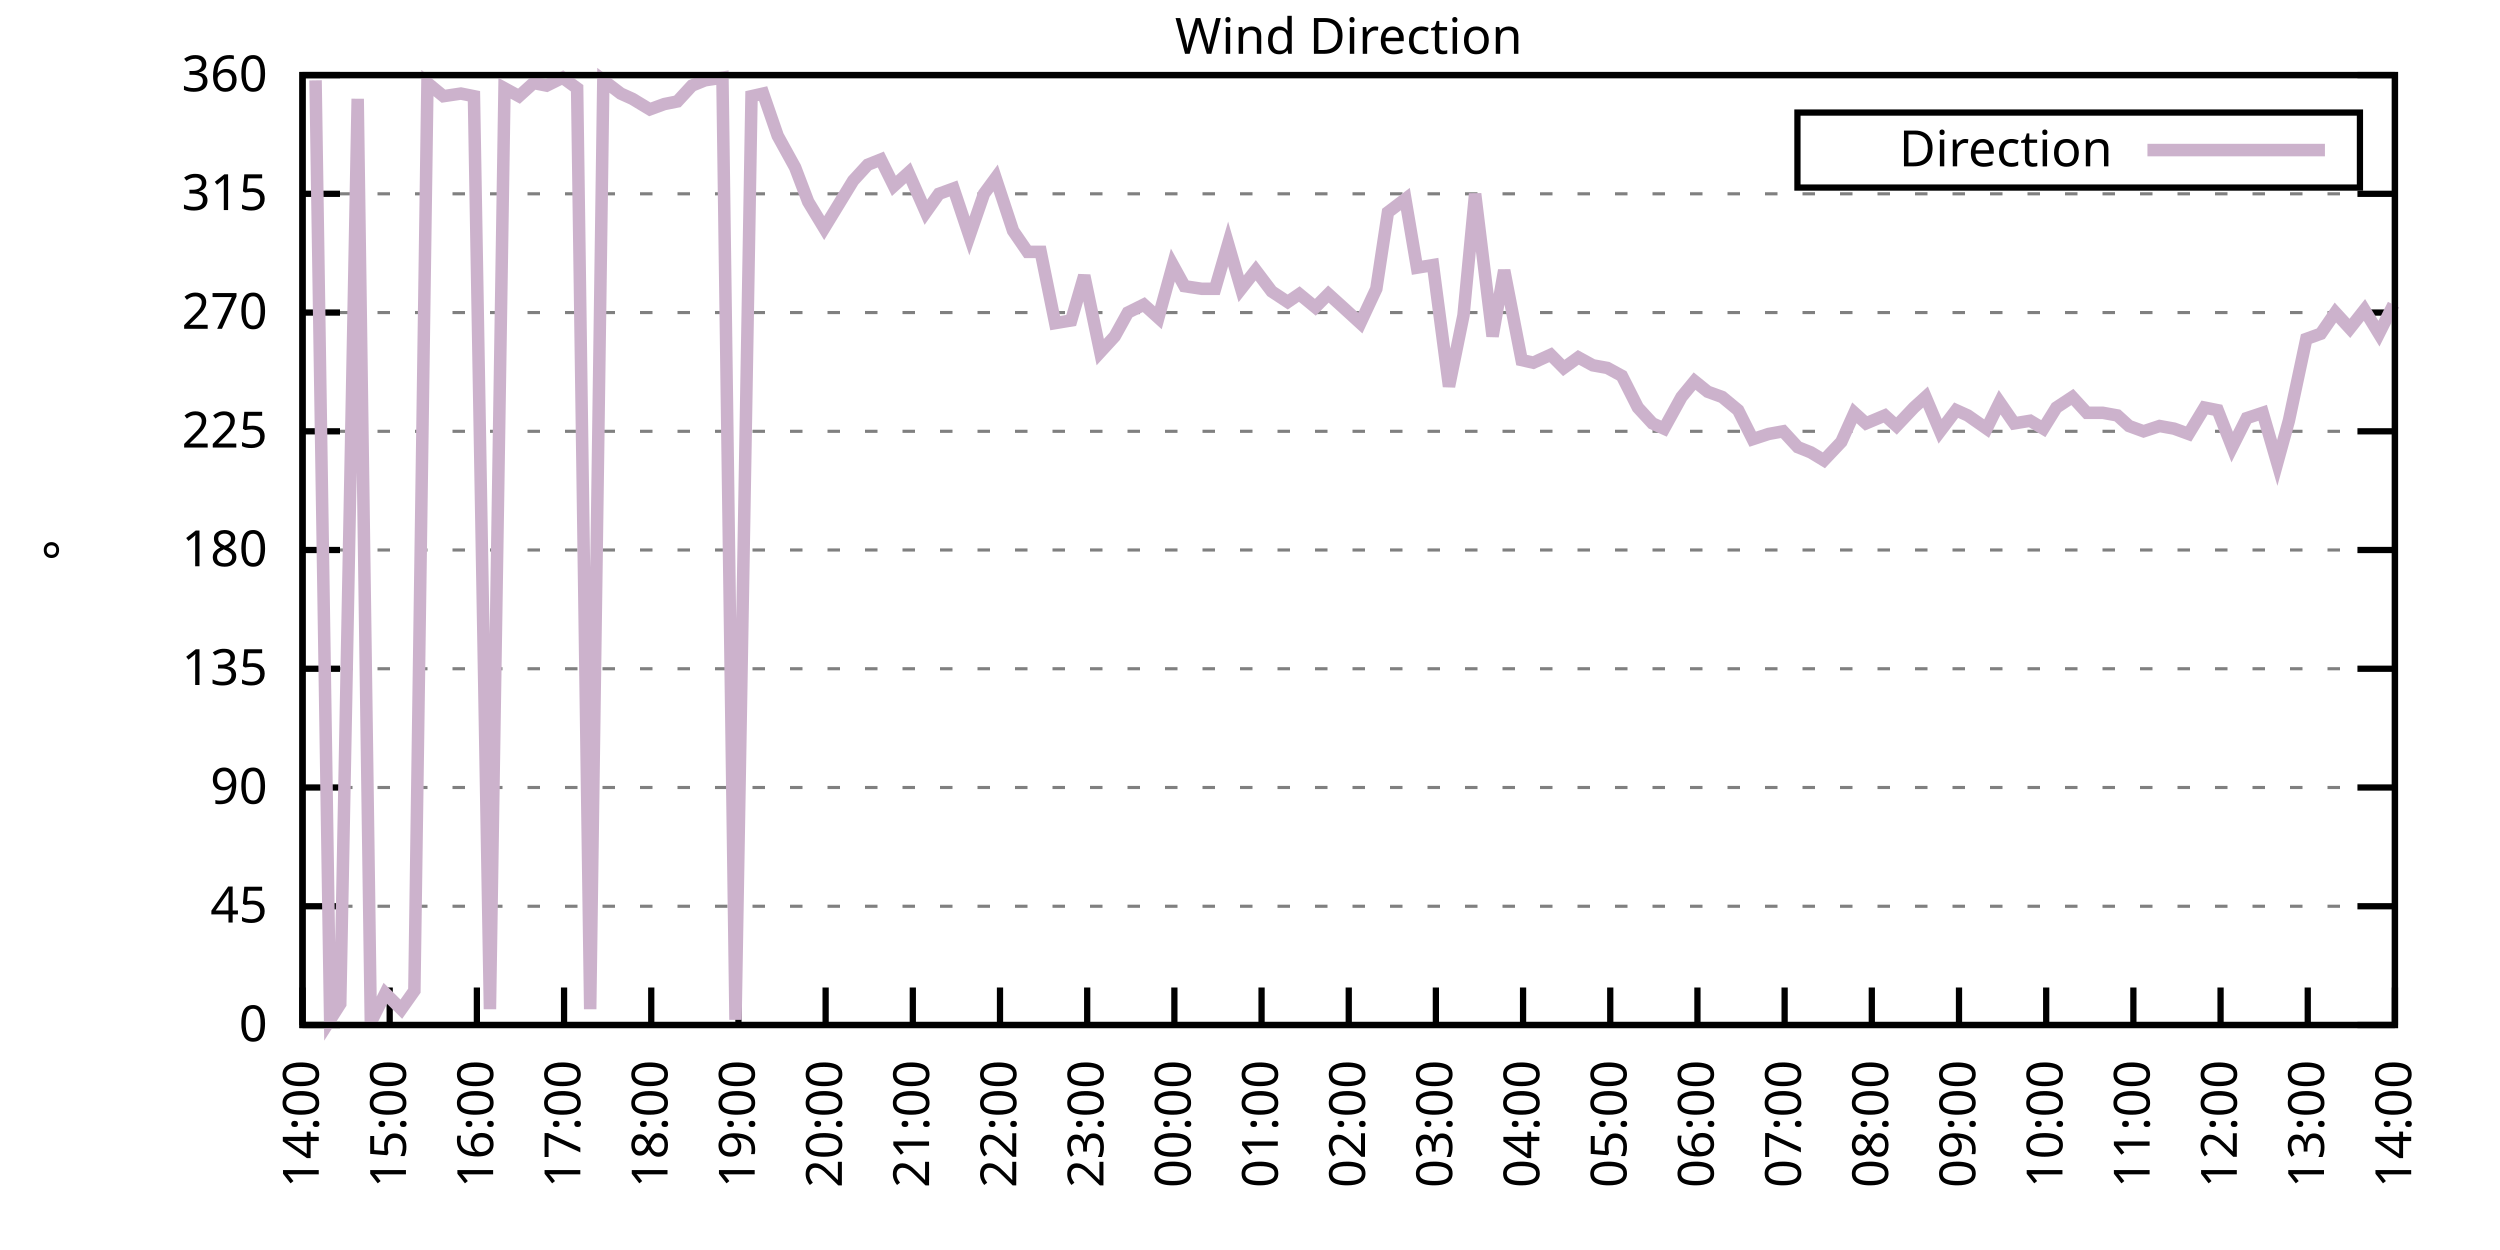
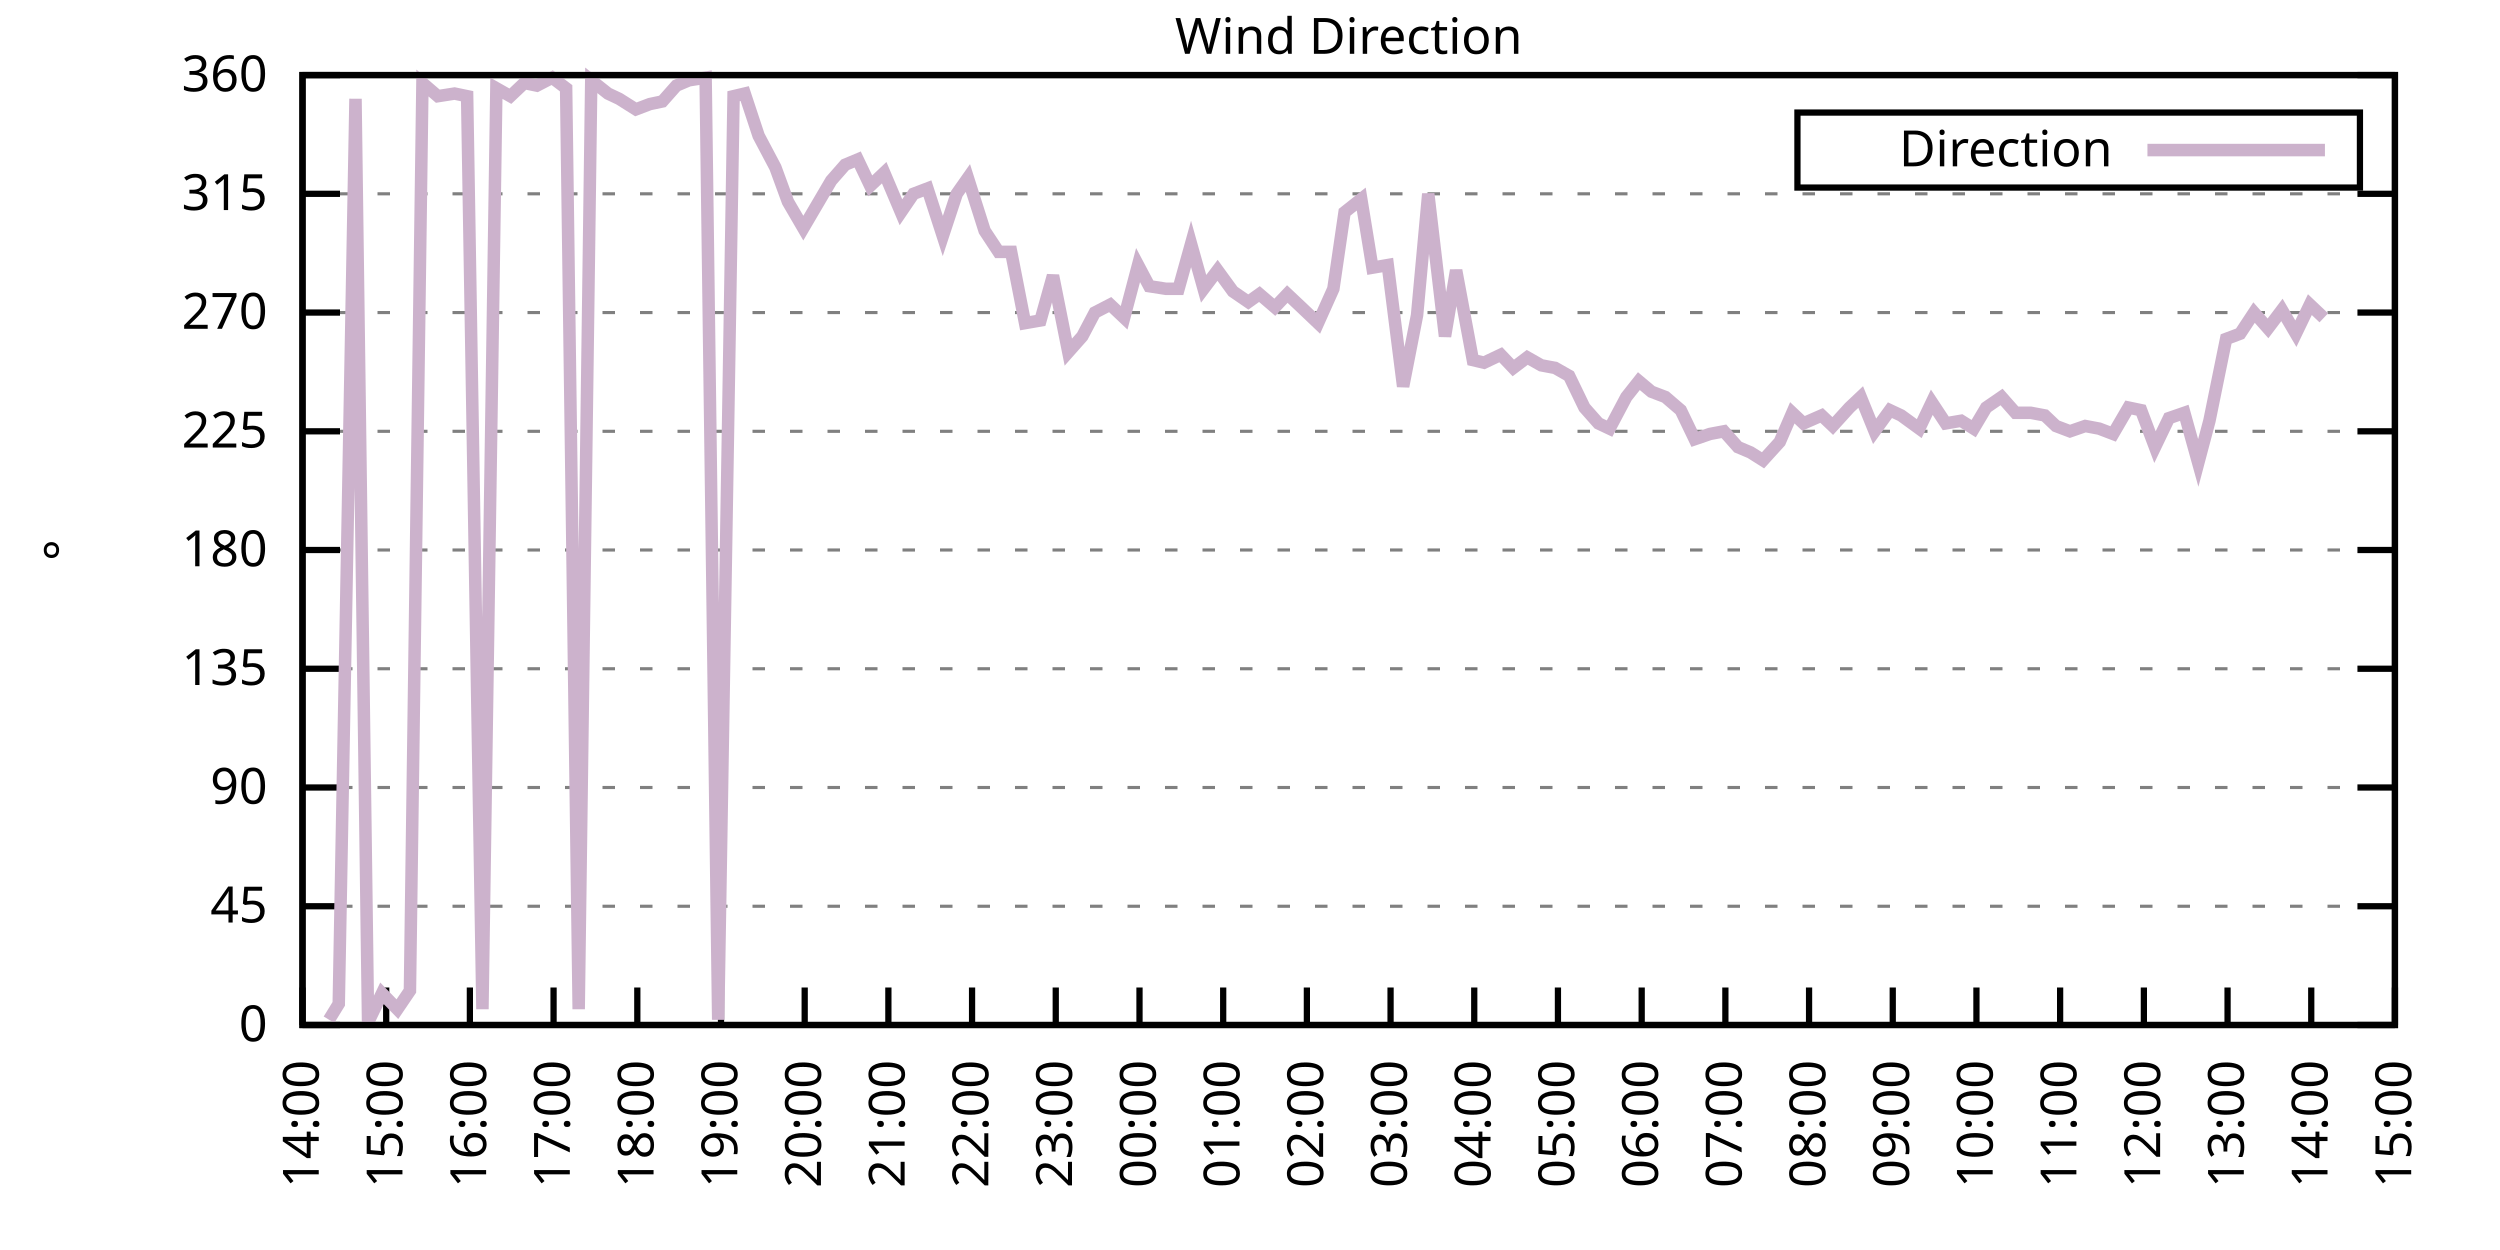
<svg xmlns="http://www.w3.org/2000/svg" xmlns:xlink="http://www.w3.org/1999/xlink" width="400" height="200" viewBox="0 0 400 200">
  <g id="gnuplot_canvas">
    <rect x="0" y="0" width="400" height="200" fill="none" />
    <defs>
      <circle id="gpDot" r="0.5" stroke-width="0.5" stroke="currentColor" />
      <path id="gpPt0" stroke-width="0.333" stroke="currentColor" d="M-1,0 h2 M0,-1 v2" />
      <path id="gpPt1" stroke-width="0.333" stroke="currentColor" d="M-1,-1 L1,1 M1,-1 L-1,1" />
      <path id="gpPt2" stroke-width="0.333" stroke="currentColor" d="M-1,0 L1,0 M0,-1 L0,1 M-1,-1 L1,1 M-1,1 L1,-1" />
      <rect id="gpPt3" stroke-width="0.333" stroke="currentColor" x="-1" y="-1" width="2" height="2" />
      <rect id="gpPt4" stroke-width="0.333" stroke="currentColor" fill="currentColor" x="-1" y="-1" width="2" height="2" />
      <circle id="gpPt5" stroke-width="0.333" stroke="currentColor" cx="0" cy="0" r="1" />
      <use xlink:href="#gpPt5" id="gpPt6" fill="currentColor" stroke="none" />
      <path id="gpPt7" stroke-width="0.333" stroke="currentColor" d="M0,-1.33 L-1.33,0.67 L1.33,0.67 z" />
      <use xlink:href="#gpPt7" id="gpPt8" fill="currentColor" stroke="none" />
      <use xlink:href="#gpPt7" id="gpPt9" stroke="currentColor" transform="rotate(180)" />
      <use xlink:href="#gpPt9" id="gpPt10" fill="currentColor" stroke="none" />
      <use xlink:href="#gpPt3" id="gpPt11" stroke="currentColor" transform="rotate(45)" />
      <use xlink:href="#gpPt11" id="gpPt12" fill="currentColor" stroke="none" />
      <path id="gpPt13" stroke-width="0.333" stroke="currentColor" d="M0,1.330 L1.265,0.411 L0.782,-1.067 L-0.782,-1.076 L-1.265,0.411 z" />
      <use xlink:href="#gpPt13" id="gpPt14" fill="currentColor" stroke="none" />
      <filter id="textbox" filterUnits="objectBoundingBox" x="0" y="0" height="1" width="1">
        <feFlood flood-color="white" flood-opacity="1" result="bgnd" />
        <feComposite in="SourceGraphic" in2="bgnd" operator="atop" />
      </filter>
      <filter id="greybox" filterUnits="objectBoundingBox" x="0" y="0" height="1" width="1">
        <feFlood flood-color="lightgrey" flood-opacity="1" result="grey" />
        <feComposite in="SourceGraphic" in2="grey" operator="atop" />
      </filter>
    </defs>
    <g fill="none" color="white" stroke="currentColor" stroke-width="1.00" stroke-linecap="butt" stroke-linejoin="miter">
</g>
    <g fill="none" color="black" stroke="currentColor" stroke-width="1.00" stroke-linecap="butt" stroke-linejoin="miter">
      <g stroke="none" shape-rendering="crispEdges">
        <polygon fill="rgb(255, 255, 255)" points="48.40,164.00 383.18,164.00 383.18,12.02 48.40,12.02 " />
      </g>
    </g>
    <g fill="none" color="black" stroke="currentColor" stroke-width="1.00" stroke-linecap="butt" stroke-linejoin="miter">
</g>
    <g fill="none" color="black" stroke="black" stroke-width="0.50" stroke-linecap="butt" stroke-linejoin="miter">
</g>
    <g fill="none" color="gray" stroke="currentColor" stroke-width="0.50" stroke-linecap="butt" stroke-linejoin="miter">
      <path stroke="gray" stroke-dasharray="2,4" class="gridline" d="M48.40,164.00 L383.19,164.00  " />
    </g>
    <g fill="none" color="gray" stroke="gray" stroke-width="1.00" stroke-linecap="butt" stroke-linejoin="miter">
</g>
    <g fill="none" color="black" stroke="currentColor" stroke-width="1.00" stroke-linecap="butt" stroke-linejoin="miter">
      <path stroke="black" d="M48.40,164.00 L54.40,164.00 M383.19,164.00 L377.19,164.00  " />
      <g transform="translate(42.80,166.60)" stroke="none" fill="black" font-family="Sans" font-size="8.00" text-anchor="end">
        <text>
          <tspan font-family="Sans"> 0</tspan>
        </text>
      </g>
    </g>
    <g fill="none" color="black" stroke="currentColor" stroke-width="1.00" stroke-linecap="butt" stroke-linejoin="miter">
</g>
    <g fill="none" color="black" stroke="black" stroke-width="0.50" stroke-linecap="butt" stroke-linejoin="miter">
</g>
    <g fill="none" color="gray" stroke="currentColor" stroke-width="0.50" stroke-linecap="butt" stroke-linejoin="miter">
      <path stroke="gray" stroke-dasharray="2,4" class="gridline" d="M48.40,145.00 L383.19,145.00  " />
    </g>
    <g fill="none" color="gray" stroke="gray" stroke-width="1.00" stroke-linecap="butt" stroke-linejoin="miter">
</g>
    <g fill="none" color="black" stroke="currentColor" stroke-width="1.00" stroke-linecap="butt" stroke-linejoin="miter">
      <path stroke="black" d="M48.40,145.00 L54.40,145.00 M383.19,145.00 L377.19,145.00  " />
      <g transform="translate(42.80,147.60)" stroke="none" fill="black" font-family="Sans" font-size="8.00" text-anchor="end">
        <text>
          <tspan font-family="Sans"> 45</tspan>
        </text>
      </g>
    </g>
    <g fill="none" color="black" stroke="currentColor" stroke-width="1.00" stroke-linecap="butt" stroke-linejoin="miter">
</g>
    <g fill="none" color="black" stroke="black" stroke-width="0.50" stroke-linecap="butt" stroke-linejoin="miter">
</g>
    <g fill="none" color="gray" stroke="currentColor" stroke-width="0.50" stroke-linecap="butt" stroke-linejoin="miter">
      <path stroke="gray" stroke-dasharray="2,4" class="gridline" d="M48.40,126.00 L383.19,126.00  " />
    </g>
    <g fill="none" color="gray" stroke="gray" stroke-width="1.00" stroke-linecap="butt" stroke-linejoin="miter">
</g>
    <g fill="none" color="black" stroke="currentColor" stroke-width="1.00" stroke-linecap="butt" stroke-linejoin="miter">
      <path stroke="black" d="M48.40,126.00 L54.40,126.00 M383.19,126.00 L377.19,126.00  " />
      <g transform="translate(42.80,128.60)" stroke="none" fill="black" font-family="Sans" font-size="8.00" text-anchor="end">
        <text>
          <tspan font-family="Sans"> 90</tspan>
        </text>
      </g>
    </g>
    <g fill="none" color="black" stroke="currentColor" stroke-width="1.00" stroke-linecap="butt" stroke-linejoin="miter">
</g>
    <g fill="none" color="black" stroke="black" stroke-width="0.50" stroke-linecap="butt" stroke-linejoin="miter">
</g>
    <g fill="none" color="gray" stroke="currentColor" stroke-width="0.50" stroke-linecap="butt" stroke-linejoin="miter">
      <path stroke="gray" stroke-dasharray="2,4" class="gridline" d="M48.40,107.00 L383.19,107.00  " />
    </g>
    <g fill="none" color="gray" stroke="gray" stroke-width="1.00" stroke-linecap="butt" stroke-linejoin="miter">
</g>
    <g fill="none" color="black" stroke="currentColor" stroke-width="1.00" stroke-linecap="butt" stroke-linejoin="miter">
      <path stroke="black" d="M48.40,107.00 L54.40,107.00 M383.19,107.00 L377.19,107.00  " />
      <g transform="translate(42.80,109.60)" stroke="none" fill="black" font-family="Sans" font-size="8.00" text-anchor="end">
        <text>
          <tspan font-family="Sans"> 135</tspan>
        </text>
      </g>
    </g>
    <g fill="none" color="black" stroke="currentColor" stroke-width="1.00" stroke-linecap="butt" stroke-linejoin="miter">
</g>
    <g fill="none" color="black" stroke="black" stroke-width="0.50" stroke-linecap="butt" stroke-linejoin="miter">
</g>
    <g fill="none" color="gray" stroke="currentColor" stroke-width="0.50" stroke-linecap="butt" stroke-linejoin="miter">
      <path stroke="gray" stroke-dasharray="2,4" class="gridline" d="M48.40,88.00 L383.19,88.00  " />
    </g>
    <g fill="none" color="gray" stroke="gray" stroke-width="1.00" stroke-linecap="butt" stroke-linejoin="miter">
</g>
    <g fill="none" color="black" stroke="currentColor" stroke-width="1.00" stroke-linecap="butt" stroke-linejoin="miter">
      <path stroke="black" d="M48.40,88.00 L54.40,88.00 M383.19,88.00 L377.19,88.00  " />
      <g transform="translate(42.80,90.60)" stroke="none" fill="black" font-family="Sans" font-size="8.00" text-anchor="end">
        <text>
          <tspan font-family="Sans"> 180</tspan>
        </text>
      </g>
    </g>
    <g fill="none" color="black" stroke="currentColor" stroke-width="1.00" stroke-linecap="butt" stroke-linejoin="miter">
</g>
    <g fill="none" color="black" stroke="black" stroke-width="0.50" stroke-linecap="butt" stroke-linejoin="miter">
</g>
    <g fill="none" color="gray" stroke="currentColor" stroke-width="0.50" stroke-linecap="butt" stroke-linejoin="miter">
      <path stroke="gray" stroke-dasharray="2,4" class="gridline" d="M48.40,69.01 L383.19,69.01  " />
    </g>
    <g fill="none" color="gray" stroke="gray" stroke-width="1.00" stroke-linecap="butt" stroke-linejoin="miter">
</g>
    <g fill="none" color="black" stroke="currentColor" stroke-width="1.00" stroke-linecap="butt" stroke-linejoin="miter">
      <path stroke="black" d="M48.40,69.01 L54.40,69.01 M383.19,69.01 L377.19,69.01  " />
      <g transform="translate(42.80,71.61)" stroke="none" fill="black" font-family="Sans" font-size="8.00" text-anchor="end">
        <text>
          <tspan font-family="Sans"> 225</tspan>
        </text>
      </g>
    </g>
    <g fill="none" color="black" stroke="currentColor" stroke-width="1.00" stroke-linecap="butt" stroke-linejoin="miter">
</g>
    <g fill="none" color="black" stroke="black" stroke-width="0.50" stroke-linecap="butt" stroke-linejoin="miter">
</g>
    <g fill="none" color="gray" stroke="currentColor" stroke-width="0.50" stroke-linecap="butt" stroke-linejoin="miter">
      <path stroke="gray" stroke-dasharray="2,4" class="gridline" d="M48.40,50.01 L383.19,50.01  " />
    </g>
    <g fill="none" color="gray" stroke="gray" stroke-width="1.00" stroke-linecap="butt" stroke-linejoin="miter">
</g>
    <g fill="none" color="black" stroke="currentColor" stroke-width="1.00" stroke-linecap="butt" stroke-linejoin="miter">
      <path stroke="black" d="M48.40,50.01 L54.40,50.01 M383.19,50.01 L377.19,50.01  " />
      <g transform="translate(42.80,52.61)" stroke="none" fill="black" font-family="Sans" font-size="8.00" text-anchor="end">
        <text>
          <tspan font-family="Sans"> 270</tspan>
        </text>
      </g>
    </g>
    <g fill="none" color="black" stroke="currentColor" stroke-width="1.00" stroke-linecap="butt" stroke-linejoin="miter">
</g>
    <g fill="none" color="black" stroke="black" stroke-width="0.50" stroke-linecap="butt" stroke-linejoin="miter">
</g>
    <g fill="none" color="gray" stroke="currentColor" stroke-width="0.50" stroke-linecap="butt" stroke-linejoin="miter">
      <path stroke="gray" stroke-dasharray="2,4" class="gridline" d="M48.40,31.01 L383.19,31.01  " />
    </g>
    <g fill="none" color="gray" stroke="gray" stroke-width="1.00" stroke-linecap="butt" stroke-linejoin="miter">
</g>
    <g fill="none" color="black" stroke="currentColor" stroke-width="1.00" stroke-linecap="butt" stroke-linejoin="miter">
      <path stroke="black" d="M48.40,31.01 L54.40,31.01 M383.19,31.01 L377.19,31.01  " />
      <g transform="translate(42.80,33.61)" stroke="none" fill="black" font-family="Sans" font-size="8.00" text-anchor="end">
        <text>
          <tspan font-family="Sans"> 315</tspan>
        </text>
      </g>
    </g>
    <g fill="none" color="black" stroke="currentColor" stroke-width="1.00" stroke-linecap="butt" stroke-linejoin="miter">
</g>
    <g fill="none" color="black" stroke="black" stroke-width="0.50" stroke-linecap="butt" stroke-linejoin="miter">
</g>
    <g fill="none" color="gray" stroke="currentColor" stroke-width="0.50" stroke-linecap="butt" stroke-linejoin="miter">
      <path stroke="gray" stroke-dasharray="2,4" class="gridline" d="M48.40,12.01 L383.19,12.01  " />
    </g>
    <g fill="none" color="gray" stroke="gray" stroke-width="1.00" stroke-linecap="butt" stroke-linejoin="miter">
</g>
    <g fill="none" color="black" stroke="currentColor" stroke-width="1.00" stroke-linecap="butt" stroke-linejoin="miter">
      <path stroke="black" d="M48.40,12.01 L54.40,12.01 M383.19,12.01 L377.19,12.01  " />
      <g transform="translate(42.80,14.61)" stroke="none" fill="black" font-family="Sans" font-size="8.00" text-anchor="end">
        <text>
          <tspan font-family="Sans"> 360</tspan>
        </text>
      </g>
    </g>
    <g fill="none" color="black" stroke="currentColor" stroke-width="1.00" stroke-linecap="butt" stroke-linejoin="miter">
      <path stroke="black" d="M48.40,164.00 L48.40,158.00  " />
      <g transform="translate(51.00,169.60) rotate(270.00)" stroke="none" fill="black" font-family="Sans" font-size="8.00" text-anchor="end">
        <text>
          <tspan font-family="Sans">14:00</tspan>
        </text>
      </g>
    </g>
    <g fill="none" color="black" stroke="currentColor" stroke-width="1.00" stroke-linecap="butt" stroke-linejoin="miter">
-       <path stroke="black" d="M62.35,164.00 L62.35,158.00  " />
-       <g transform="translate(64.95,169.60) rotate(270.00)" stroke="none" fill="black" font-family="Sans" font-size="8.00" text-anchor="end">
+       <path stroke="black" d="M61.79,164.00 L61.79,158.00  " />
+       <g transform="translate(64.39,169.60) rotate(270.00)" stroke="none" fill="black" font-family="Sans" font-size="8.00" text-anchor="end">
        <text>
          <tspan font-family="Sans">15:00</tspan>
        </text>
      </g>
    </g>
    <g fill="none" color="black" stroke="currentColor" stroke-width="1.00" stroke-linecap="butt" stroke-linejoin="miter">
-       <path stroke="black" d="M76.30,164.00 L76.30,158.00  " />
-       <g transform="translate(78.90,169.60) rotate(270.00)" stroke="none" fill="black" font-family="Sans" font-size="8.00" text-anchor="end">
+       <path stroke="black" d="M75.18,164.00 L75.18,158.00  " />
+       <g transform="translate(77.78,169.60) rotate(270.00)" stroke="none" fill="black" font-family="Sans" font-size="8.00" text-anchor="end">
        <text>
          <tspan font-family="Sans">16:00</tspan>
        </text>
      </g>
    </g>
    <g fill="none" color="black" stroke="currentColor" stroke-width="1.00" stroke-linecap="butt" stroke-linejoin="miter">
-       <path stroke="black" d="M90.25,164.00 L90.25,158.00  " />
-       <g transform="translate(92.85,169.60) rotate(270.00)" stroke="none" fill="black" font-family="Sans" font-size="8.00" text-anchor="end">
+       <path stroke="black" d="M88.57,164.00 L88.57,158.00  " />
+       <g transform="translate(91.17,169.60) rotate(270.00)" stroke="none" fill="black" font-family="Sans" font-size="8.00" text-anchor="end">
        <text>
          <tspan font-family="Sans">17:00</tspan>
        </text>
      </g>
    </g>
    <g fill="none" color="black" stroke="currentColor" stroke-width="1.00" stroke-linecap="butt" stroke-linejoin="miter">
-       <path stroke="black" d="M104.20,164.00 L104.20,158.00  " />
-       <g transform="translate(106.80,169.60) rotate(270.00)" stroke="none" fill="black" font-family="Sans" font-size="8.00" text-anchor="end">
+       <path stroke="black" d="M101.97,164.00 L101.97,158.00  " />
+       <g transform="translate(104.57,169.60) rotate(270.00)" stroke="none" fill="black" font-family="Sans" font-size="8.00" text-anchor="end">
        <text>
          <tspan font-family="Sans">18:00</tspan>
        </text>
      </g>
    </g>
    <g fill="none" color="black" stroke="currentColor" stroke-width="1.00" stroke-linecap="butt" stroke-linejoin="miter">
-       <path stroke="black" d="M118.15,164.00 L118.15,158.00  " />
-       <g transform="translate(120.75,169.60) rotate(270.00)" stroke="none" fill="black" font-family="Sans" font-size="8.00" text-anchor="end">
+       <path stroke="black" d="M115.36,164.00 L115.36,158.00  " />
+       <g transform="translate(117.96,169.60) rotate(270.00)" stroke="none" fill="black" font-family="Sans" font-size="8.00" text-anchor="end">
        <text>
          <tspan font-family="Sans">19:00</tspan>
        </text>
      </g>
    </g>
    <g fill="none" color="black" stroke="currentColor" stroke-width="1.00" stroke-linecap="butt" stroke-linejoin="miter">
-       <path stroke="black" d="M132.10,164.00 L132.10,158.00  " />
-       <g transform="translate(134.70,169.60) rotate(270.00)" stroke="none" fill="black" font-family="Sans" font-size="8.00" text-anchor="end">
+       <path stroke="black" d="M128.75,164.00 L128.75,158.00  " />
+       <g transform="translate(131.35,169.60) rotate(270.00)" stroke="none" fill="black" font-family="Sans" font-size="8.00" text-anchor="end">
        <text>
          <tspan font-family="Sans">20:00</tspan>
        </text>
      </g>
    </g>
    <g fill="none" color="black" stroke="currentColor" stroke-width="1.00" stroke-linecap="butt" stroke-linejoin="miter">
-       <path stroke="black" d="M146.05,164.00 L146.05,158.00  " />
-       <g transform="translate(148.65,169.60) rotate(270.00)" stroke="none" fill="black" font-family="Sans" font-size="8.00" text-anchor="end">
+       <path stroke="black" d="M142.14,164.00 L142.14,158.00  " />
+       <g transform="translate(144.74,169.60) rotate(270.00)" stroke="none" fill="black" font-family="Sans" font-size="8.00" text-anchor="end">
        <text>
          <tspan font-family="Sans">21:00</tspan>
        </text>
      </g>
    </g>
    <g fill="none" color="black" stroke="currentColor" stroke-width="1.00" stroke-linecap="butt" stroke-linejoin="miter">
-       <path stroke="black" d="M160.00,164.00 L160.00,158.00  " />
-       <g transform="translate(162.60,169.60) rotate(270.00)" stroke="none" fill="black" font-family="Sans" font-size="8.00" text-anchor="end">
+       <path stroke="black" d="M155.53,164.00 L155.53,158.00  " />
+       <g transform="translate(158.13,169.60) rotate(270.00)" stroke="none" fill="black" font-family="Sans" font-size="8.00" text-anchor="end">
        <text>
          <tspan font-family="Sans">22:00</tspan>
        </text>
      </g>
    </g>
    <g fill="none" color="black" stroke="currentColor" stroke-width="1.00" stroke-linecap="butt" stroke-linejoin="miter">
-       <path stroke="black" d="M173.95,164.00 L173.95,158.00  " />
-       <g transform="translate(176.55,169.60) rotate(270.00)" stroke="none" fill="black" font-family="Sans" font-size="8.00" text-anchor="end">
+       <path stroke="black" d="M168.92,164.00 L168.92,158.00  " />
+       <g transform="translate(171.52,169.60) rotate(270.00)" stroke="none" fill="black" font-family="Sans" font-size="8.00" text-anchor="end">
        <text>
          <tspan font-family="Sans">23:00</tspan>
        </text>
      </g>
    </g>
    <g fill="none" color="black" stroke="currentColor" stroke-width="1.00" stroke-linecap="butt" stroke-linejoin="miter">
-       <path stroke="black" d="M187.90,164.00 L187.90,158.00  " />
-       <g transform="translate(190.50,169.60) rotate(270.00)" stroke="none" fill="black" font-family="Sans" font-size="8.00" text-anchor="end">
+       <path stroke="black" d="M182.32,164.00 L182.32,158.00  " />
+       <g transform="translate(184.92,169.60) rotate(270.00)" stroke="none" fill="black" font-family="Sans" font-size="8.00" text-anchor="end">
        <text>
          <tspan font-family="Sans">00:00</tspan>
        </text>
      </g>
    </g>
    <g fill="none" color="black" stroke="currentColor" stroke-width="1.00" stroke-linecap="butt" stroke-linejoin="miter">
-       <path stroke="black" d="M201.85,164.00 L201.85,158.00  " />
-       <g transform="translate(204.45,169.60) rotate(270.00)" stroke="none" fill="black" font-family="Sans" font-size="8.00" text-anchor="end">
+       <path stroke="black" d="M195.71,164.00 L195.71,158.00  " />
+       <g transform="translate(198.31,169.60) rotate(270.00)" stroke="none" fill="black" font-family="Sans" font-size="8.00" text-anchor="end">
        <text>
          <tspan font-family="Sans">01:00</tspan>
        </text>
      </g>
    </g>
    <g fill="none" color="black" stroke="currentColor" stroke-width="1.00" stroke-linecap="butt" stroke-linejoin="miter">
-       <path stroke="black" d="M215.80,164.00 L215.80,158.00  " />
-       <g transform="translate(218.40,169.60) rotate(270.00)" stroke="none" fill="black" font-family="Sans" font-size="8.00" text-anchor="end">
+       <path stroke="black" d="M209.10,164.00 L209.10,158.00  " />
+       <g transform="translate(211.70,169.60) rotate(270.00)" stroke="none" fill="black" font-family="Sans" font-size="8.00" text-anchor="end">
        <text>
          <tspan font-family="Sans">02:00</tspan>
        </text>
      </g>
    </g>
    <g fill="none" color="black" stroke="currentColor" stroke-width="1.00" stroke-linecap="butt" stroke-linejoin="miter">
-       <path stroke="black" d="M229.74,164.00 L229.74,158.00  " />
-       <g transform="translate(232.34,169.60) rotate(270.00)" stroke="none" fill="black" font-family="Sans" font-size="8.00" text-anchor="end">
+       <path stroke="black" d="M222.49,164.00 L222.49,158.00  " />
+       <g transform="translate(225.09,169.60) rotate(270.00)" stroke="none" fill="black" font-family="Sans" font-size="8.00" text-anchor="end">
        <text>
          <tspan font-family="Sans">03:00</tspan>
        </text>
      </g>
    </g>
    <g fill="none" color="black" stroke="currentColor" stroke-width="1.00" stroke-linecap="butt" stroke-linejoin="miter">
-       <path stroke="black" d="M243.69,164.00 L243.69,158.00  " />
-       <g transform="translate(246.29,169.60) rotate(270.00)" stroke="none" fill="black" font-family="Sans" font-size="8.00" text-anchor="end">
+       <path stroke="black" d="M235.88,164.00 L235.88,158.00  " />
+       <g transform="translate(238.48,169.60) rotate(270.00)" stroke="none" fill="black" font-family="Sans" font-size="8.00" text-anchor="end">
        <text>
          <tspan font-family="Sans">04:00</tspan>
        </text>
      </g>
    </g>
    <g fill="none" color="black" stroke="currentColor" stroke-width="1.00" stroke-linecap="butt" stroke-linejoin="miter">
-       <path stroke="black" d="M257.64,164.00 L257.64,158.00  " />
-       <g transform="translate(260.24,169.60) rotate(270.00)" stroke="none" fill="black" font-family="Sans" font-size="8.00" text-anchor="end">
+       <path stroke="black" d="M249.27,164.00 L249.27,158.00  " />
+       <g transform="translate(251.87,169.60) rotate(270.00)" stroke="none" fill="black" font-family="Sans" font-size="8.00" text-anchor="end">
        <text>
          <tspan font-family="Sans">05:00</tspan>
        </text>
      </g>
    </g>
    <g fill="none" color="black" stroke="currentColor" stroke-width="1.00" stroke-linecap="butt" stroke-linejoin="miter">
-       <path stroke="black" d="M271.59,164.00 L271.59,158.00  " />
-       <g transform="translate(274.19,169.60) rotate(270.00)" stroke="none" fill="black" font-family="Sans" font-size="8.00" text-anchor="end">
+       <path stroke="black" d="M262.67,164.00 L262.67,158.00  " />
+       <g transform="translate(265.27,169.60) rotate(270.00)" stroke="none" fill="black" font-family="Sans" font-size="8.00" text-anchor="end">
        <text>
          <tspan font-family="Sans">06:00</tspan>
        </text>
      </g>
    </g>
    <g fill="none" color="black" stroke="currentColor" stroke-width="1.00" stroke-linecap="butt" stroke-linejoin="miter">
-       <path stroke="black" d="M285.54,164.00 L285.54,158.00  " />
-       <g transform="translate(288.14,169.60) rotate(270.00)" stroke="none" fill="black" font-family="Sans" font-size="8.00" text-anchor="end">
+       <path stroke="black" d="M276.06,164.00 L276.06,158.00  " />
+       <g transform="translate(278.66,169.60) rotate(270.00)" stroke="none" fill="black" font-family="Sans" font-size="8.00" text-anchor="end">
        <text>
          <tspan font-family="Sans">07:00</tspan>
        </text>
      </g>
    </g>
    <g fill="none" color="black" stroke="currentColor" stroke-width="1.00" stroke-linecap="butt" stroke-linejoin="miter">
-       <path stroke="black" d="M299.49,164.00 L299.49,158.00  " />
-       <g transform="translate(302.09,169.60) rotate(270.00)" stroke="none" fill="black" font-family="Sans" font-size="8.00" text-anchor="end">
+       <path stroke="black" d="M289.45,164.00 L289.45,158.00  " />
+       <g transform="translate(292.05,169.60) rotate(270.00)" stroke="none" fill="black" font-family="Sans" font-size="8.00" text-anchor="end">
        <text>
          <tspan font-family="Sans">08:00</tspan>
        </text>
      </g>
    </g>
    <g fill="none" color="black" stroke="currentColor" stroke-width="1.00" stroke-linecap="butt" stroke-linejoin="miter">
-       <path stroke="black" d="M313.44,164.00 L313.44,158.00  " />
-       <g transform="translate(316.04,169.60) rotate(270.00)" stroke="none" fill="black" font-family="Sans" font-size="8.00" text-anchor="end">
+       <path stroke="black" d="M302.84,164.00 L302.84,158.00  " />
+       <g transform="translate(305.44,169.60) rotate(270.00)" stroke="none" fill="black" font-family="Sans" font-size="8.00" text-anchor="end">
        <text>
          <tspan font-family="Sans">09:00</tspan>
        </text>
      </g>
    </g>
    <g fill="none" color="black" stroke="currentColor" stroke-width="1.00" stroke-linecap="butt" stroke-linejoin="miter">
-       <path stroke="black" d="M327.39,164.00 L327.39,158.00  " />
-       <g transform="translate(329.99,169.60) rotate(270.00)" stroke="none" fill="black" font-family="Sans" font-size="8.00" text-anchor="end">
+       <path stroke="black" d="M316.23,164.00 L316.23,158.00  " />
+       <g transform="translate(318.83,169.60) rotate(270.00)" stroke="none" fill="black" font-family="Sans" font-size="8.00" text-anchor="end">
        <text>
          <tspan font-family="Sans">10:00</tspan>
        </text>
      </g>
    </g>
    <g fill="none" color="black" stroke="currentColor" stroke-width="1.00" stroke-linecap="butt" stroke-linejoin="miter">
-       <path stroke="black" d="M341.34,164.00 L341.34,158.00  " />
-       <g transform="translate(343.94,169.60) rotate(270.00)" stroke="none" fill="black" font-family="Sans" font-size="8.00" text-anchor="end">
+       <path stroke="black" d="M329.62,164.00 L329.62,158.00  " />
+       <g transform="translate(332.22,169.60) rotate(270.00)" stroke="none" fill="black" font-family="Sans" font-size="8.00" text-anchor="end">
        <text>
          <tspan font-family="Sans">11:00</tspan>
        </text>
      </g>
    </g>
    <g fill="none" color="black" stroke="currentColor" stroke-width="1.00" stroke-linecap="butt" stroke-linejoin="miter">
-       <path stroke="black" d="M355.29,164.00 L355.29,158.00  " />
-       <g transform="translate(357.89,169.60) rotate(270.00)" stroke="none" fill="black" font-family="Sans" font-size="8.00" text-anchor="end">
+       <path stroke="black" d="M343.02,164.00 L343.02,158.00  " />
+       <g transform="translate(345.62,169.60) rotate(270.00)" stroke="none" fill="black" font-family="Sans" font-size="8.00" text-anchor="end">
        <text>
          <tspan font-family="Sans">12:00</tspan>
        </text>
      </g>
    </g>
    <g fill="none" color="black" stroke="currentColor" stroke-width="1.00" stroke-linecap="butt" stroke-linejoin="miter">
-       <path stroke="black" d="M369.24,164.00 L369.24,158.00  " />
-       <g transform="translate(371.84,169.60) rotate(270.00)" stroke="none" fill="black" font-family="Sans" font-size="8.00" text-anchor="end">
+       <path stroke="black" d="M356.41,164.00 L356.41,158.00  " />
+       <g transform="translate(359.01,169.60) rotate(270.00)" stroke="none" fill="black" font-family="Sans" font-size="8.00" text-anchor="end">
        <text>
          <tspan font-family="Sans">13:00</tspan>
+         </text>
+       </g>
+     </g>
+     <g fill="none" color="black" stroke="currentColor" stroke-width="1.00" stroke-linecap="butt" stroke-linejoin="miter">
+       <path stroke="black" d="M369.80,164.00 L369.80,158.00  " />
+       <g transform="translate(372.40,169.60) rotate(270.00)" stroke="none" fill="black" font-family="Sans" font-size="8.00" text-anchor="end">
+         <text>
+           <tspan font-family="Sans">14:00</tspan>
        </text>
      </g>
    </g>
    <g fill="none" color="black" stroke="currentColor" stroke-width="1.00" stroke-linecap="butt" stroke-linejoin="miter">
      <path stroke="black" d="M383.19,164.00 L383.19,158.00  " />
      <g transform="translate(385.79,169.60) rotate(270.00)" stroke="none" fill="black" font-family="Sans" font-size="8.00" text-anchor="end">
        <text>
-           <tspan font-family="Sans">14:00</tspan>
+           <tspan font-family="Sans">15:00</tspan>
        </text>
      </g>
    </g>
    <g fill="none" color="black" stroke="currentColor" stroke-width="1.00" stroke-linecap="butt" stroke-linejoin="miter">
</g>
    <g fill="none" color="black" stroke="currentColor" stroke-width="1.00" stroke-linecap="butt" stroke-linejoin="miter">
      <path stroke="black" d="M48.40,12.01 L48.40,164.00 L383.19,164.00 L383.19,12.01 L48.40,12.01 Z  " />
    </g>
    <g fill="none" color="black" stroke="currentColor" stroke-width="1.00" stroke-linecap="butt" stroke-linejoin="miter">
</g>
    <g fill="none" color="black" stroke="currentColor" stroke-width="1.00" stroke-linecap="butt" stroke-linejoin="miter">
      <path stroke="black" d="M287.59,30.01 L287.59,18.01 L377.59,18.01 L377.59,30.01 L287.59,30.01 Z  " />
    </g>
    <g id="Wind_direction_plot_1">
      <g fill="none" color="white" stroke="black" stroke-width="2.00" stroke-linecap="butt" stroke-linejoin="miter">
</g>
      <g fill="none" color="black" stroke="currentColor" stroke-width="2.00" stroke-linecap="butt" stroke-linejoin="miter">
        <g transform="translate(337.99,26.61)" stroke="none" fill="black" font-family="Sans" font-size="8.00" text-anchor="end">
          <text>
            <tspan font-family="Sans">Direction</tspan>
          </text>
        </g>
      </g>
      <g fill="none" color="black" stroke="currentColor" stroke-width="2.00" stroke-linecap="butt" stroke-linejoin="miter">
-         <path stroke="rgb(204, 178, 204)" d="M343.59,24.01 L371.99,24.01 M50.49,12.85 L52.82,163.16 L54.44,160.62 L57.23,15.81 L59.33,163.58 L61.65,158.93   L64.21,161.47 L66.30,158.51 L68.39,13.28 L70.95,15.39 L73.74,14.97 L75.83,15.39 L78.39,161.47 L80.72,14.12   L83.04,15.39 L85.37,13.28 L87.46,13.70 L90.02,12.43 L92.34,14.12 L94.43,161.47 L96.53,12.85 L99.32,14.97   L101.18,15.81 L103.97,17.50 L106.29,16.65 L108.38,16.23 L110.71,13.70 L112.80,12.85 L115.59,12.43 L117.68,163.16   L120.24,15.39 L122.10,14.97 L124.43,21.72 L127.22,26.79 L129.31,32.28 L131.87,36.50 L134.19,32.70 L136.51,28.90   L138.84,26.36 L140.93,25.52 L143.02,29.74 L145.35,27.63 L148.14,33.96 L150.23,31.01 L152.56,30.16 L155.11,37.76   L157.44,31.01 L159.30,28.48 L162.09,36.92 L164.41,40.30 L166.51,40.30 L168.83,51.70 L171.39,51.27 L173.48,44.10   L176.04,56.34 L178.36,53.81 L180.46,50.01 L183.01,48.74 L185.34,50.85 L187.66,42.41 L189.52,45.79 L192.31,46.21   L194.41,46.21 L196.50,39.03 L198.59,46.21 L200.92,43.25 L203.47,46.63 L206.03,48.32 L207.89,47.05 L210.45,49.16   L212.54,47.05 L214.87,49.16 L217.65,51.70 L220.21,46.21 L222.07,33.96 L224.86,31.85 L226.72,42.83 L229.28,42.41   L231.84,61.83 L234.16,50.43 L236.02,31.01 L238.81,53.81 L240.67,43.25 L243.46,57.61 L245.32,58.03 L248.11,56.76   L250.20,58.87 L252.53,57.18 L254.85,58.45 L257.18,58.87 L259.50,60.14 L262.06,65.21 L264.39,67.74 L266.25,68.58   L269.04,63.52 L271.13,60.98 L273.22,62.67 L275.55,63.52 L278.10,65.63 L280.43,70.27 L282.99,69.43 L285.31,69.01   L287.64,71.54 L289.73,72.38 L291.82,73.65 L294.61,70.70 L296.70,66.05 L298.56,67.74 L301.58,66.47 L303.44,68.16   L306.23,65.21 L308.09,63.52 L310.42,69.01 L312.98,65.63 L314.84,66.47 L317.86,68.58 L319.95,64.36 L322.28,67.74   L324.83,67.32 L326.93,68.58 L329.02,65.21 L331.58,63.52 L333.90,66.05 L336.46,66.05 L338.78,66.47 L340.64,68.16   L342.97,69.01 L345.53,68.16 L347.85,68.58 L350.18,69.43 L352.73,65.21 L354.83,65.63 L357.15,71.54 L359.48,66.90   L362.03,66.05 L364.36,74.07 L366.22,67.32 L369.01,54.23 L371.33,53.39 L373.66,50.01 L375.98,52.54 L378.31,49.59   L380.63,53.39 L382.96,48.74  " />
+         <path stroke="rgb(204, 178, 204)" d="M343.59,24.01 L371.99,24.01 M52.64,163.16 L54.20,160.62 L56.88,15.81 L58.89,163.58 L61.12,158.93 L63.58,161.47   L65.59,158.51 L67.59,13.28 L70.05,15.39 L72.73,14.97 L74.74,15.39 L77.19,161.47 L79.42,14.12 L81.66,15.39   L83.89,13.28 L85.90,13.70 L88.35,12.43 L90.58,14.12 L92.59,161.47 L94.60,12.85 L97.28,14.97 L99.06,15.81   L101.74,17.50 L103.98,16.65 L105.98,16.23 L108.22,13.70 L110.22,12.85 L112.90,12.43 L114.91,163.16 L117.37,15.39   L119.15,14.97 L121.38,21.72 L124.06,26.79 L126.07,32.28 L128.53,36.50 L130.76,32.70 L132.99,28.90 L135.22,26.36   L137.23,25.52 L139.24,29.74 L141.47,27.63 L144.15,33.96 L146.16,31.01 L148.39,30.16 L150.85,37.76 L153.08,31.01   L154.86,28.48 L157.54,36.92 L159.77,40.30 L161.78,40.30 L164.01,51.70 L166.47,51.27 L168.48,44.10 L170.93,56.34   L173.17,53.81 L175.17,50.01 L177.63,48.74 L179.86,50.85 L182.09,42.41 L183.88,45.79 L186.56,46.21 L188.57,46.21   L190.57,39.03 L192.58,46.21 L194.81,43.25 L197.27,46.63 L199.73,48.32 L201.51,47.05 L203.97,49.16 L205.97,47.05   L208.21,49.16 L210.88,51.70 L213.34,46.21 L215.13,33.96 L217.80,31.85 L219.59,42.83 L222.04,42.41 L224.50,61.83   L226.73,50.43 L228.52,31.01 L231.20,53.81 L232.98,43.25 L235.66,57.61 L237.44,58.03 L240.12,56.76 L242.13,58.87   L244.36,57.18 L246.60,58.45 L248.83,58.87 L251.06,60.14 L253.51,65.21 L255.75,67.74 L257.53,68.58 L260.21,63.52   L262.22,60.98 L264.23,62.67 L266.46,63.52 L268.92,65.63 L271.15,70.27 L273.60,69.43 L275.83,69.01 L278.07,71.54   L280.07,72.38 L282.08,73.65 L284.76,70.70 L286.77,66.05 L288.56,67.74 L291.46,66.47 L293.24,68.16 L295.92,65.21   L297.71,63.52 L299.94,69.01 L302.39,65.63 L304.18,66.47 L307.08,68.58 L309.09,64.36 L311.32,67.74 L313.78,67.32   L315.79,68.58 L317.79,65.21 L320.25,63.52 L322.48,66.05 L324.94,66.05 L327.17,66.47 L328.95,68.16 L331.19,69.01   L333.64,68.16 L335.87,68.58 L338.10,69.43 L340.56,65.21 L342.57,65.63 L344.80,71.54 L347.03,66.90 L349.49,66.05   L351.72,74.07 L353.51,67.32 L356.18,54.23 L358.42,53.39 L360.65,50.01 L362.88,52.54 L365.11,49.59 L367.34,53.39   L369.58,48.74 L371.81,50.85  " />
      </g>
    </g>
    <g fill="none" color="black" stroke="currentColor" stroke-width="2.00" stroke-linecap="butt" stroke-linejoin="miter">
</g>
    <g fill="none" color="black" stroke="black" stroke-width="1.00" stroke-linecap="butt" stroke-linejoin="miter">
</g>
    <g fill="none" color="black" stroke="currentColor" stroke-width="1.00" stroke-linecap="butt" stroke-linejoin="miter">
      <path stroke="black" d="M48.40,12.01 L48.40,164.00 L383.19,164.00 L383.19,12.01 L48.40,12.01 Z  " />
      <g transform="translate(12.80,88.01) rotate(270.00)" stroke="none" fill="black" font-family="Sans" font-size="8.00" text-anchor="middle">
        <text>
          <tspan font-family="Sans">°</tspan>
        </text>
      </g>
    </g>
    <g fill="none" color="black" stroke="currentColor" stroke-width="1.00" stroke-linecap="butt" stroke-linejoin="miter">
</g>
    <g fill="none" color="black" stroke="currentColor" stroke-width="1.00" stroke-linecap="butt" stroke-linejoin="miter">
      <g transform="translate(215.79,8.61)" stroke="none" fill="black" font-family="Sans" font-size="8.00" text-anchor="middle">
        <text>
          <tspan font-family="Sans">Wind Direction</tspan>
        </text>
      </g>
    </g>
    <g fill="none" color="black" stroke="currentColor" stroke-width="1.00" stroke-linecap="butt" stroke-linejoin="miter">
</g>
  </g>
</svg>
